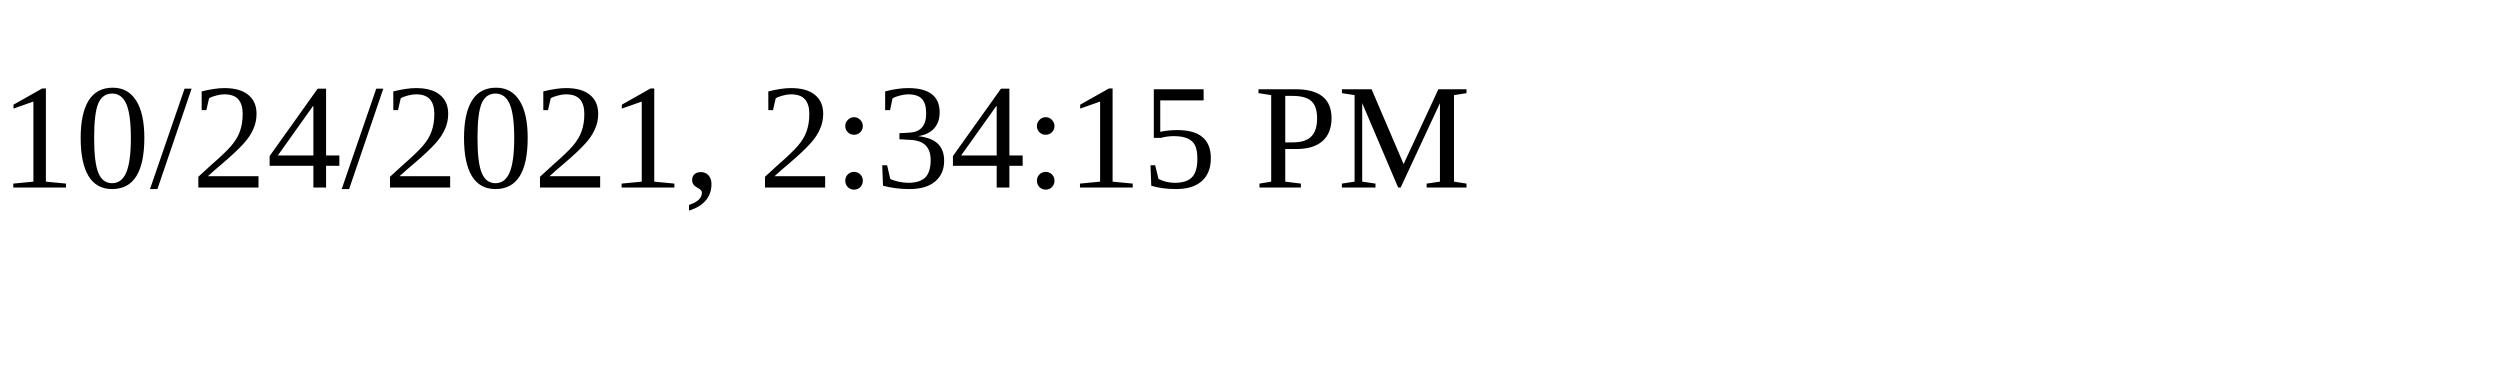
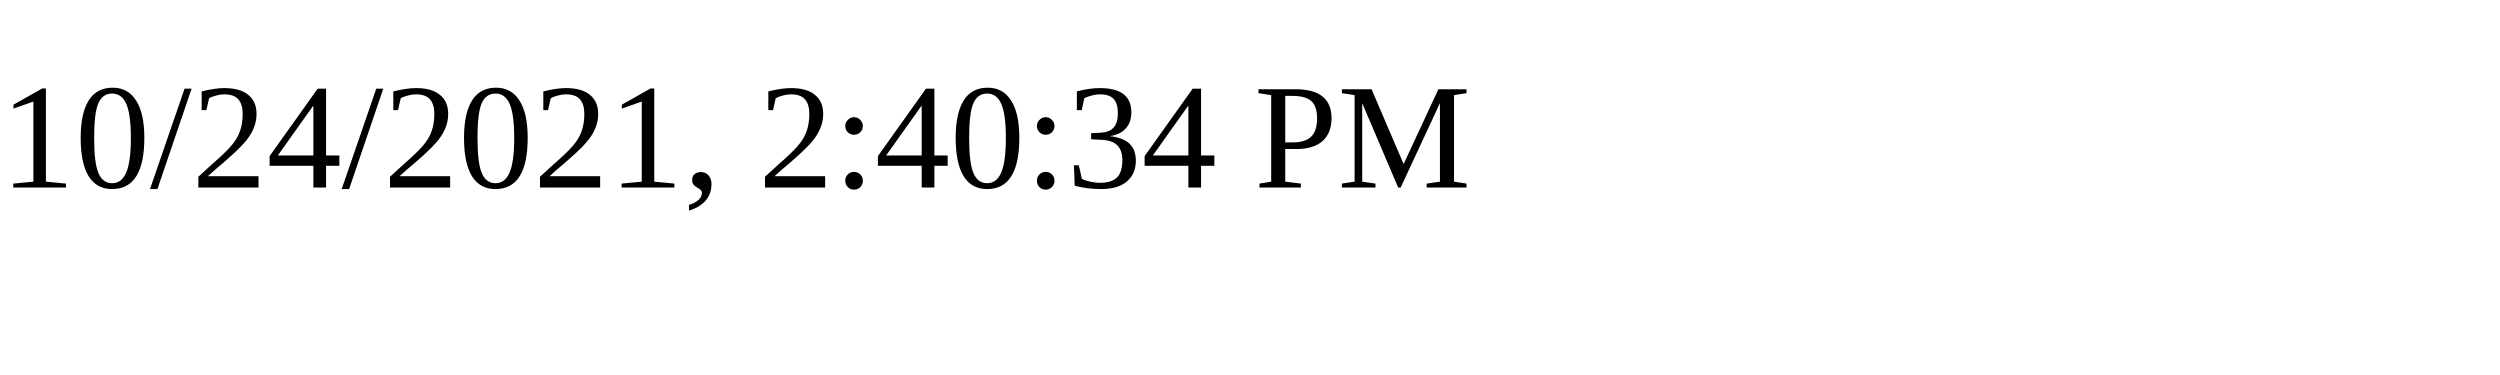
<svg xmlns="http://www.w3.org/2000/svg" height="30" width="200">
-   <text x="0" y="15">10/24/2021, 2:34:15 PM</text>
+   <text x="0" y="15">10/24/2021, 2:40:34 PM</text>
</svg>
